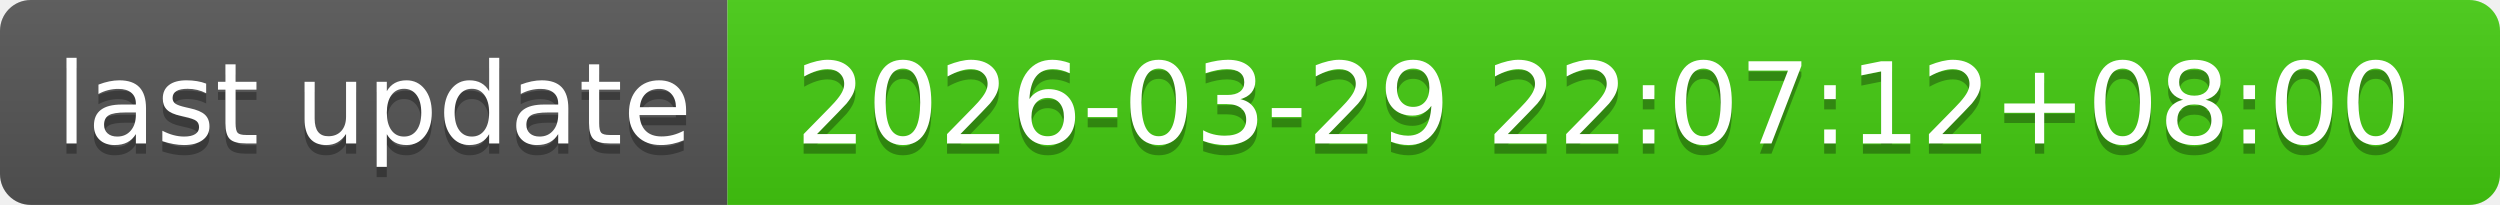
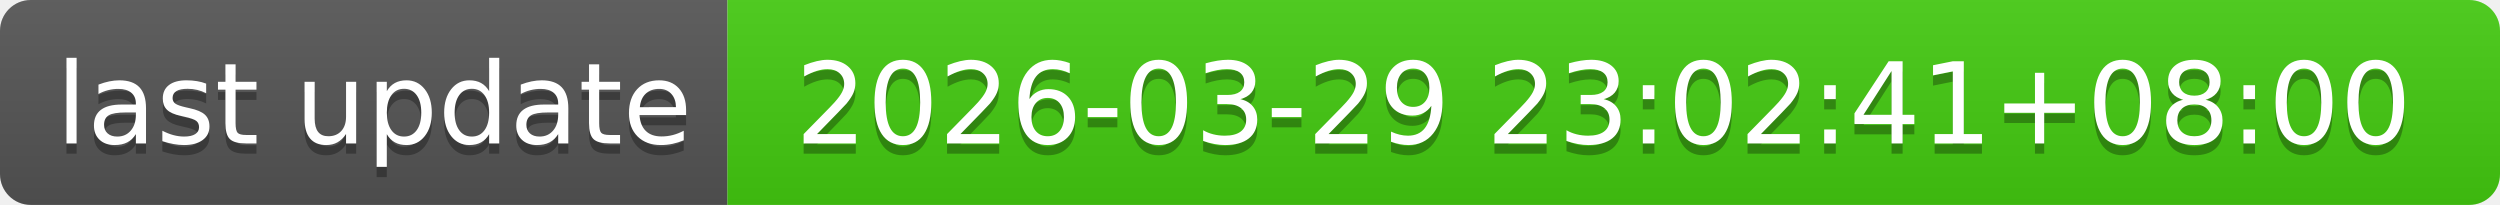
- <svg xmlns="http://www.w3.org/2000/svg" width="244" height="20" role="img" aria-label="last update: 2026-03-29 22:07:12+08:00">
+ <svg xmlns="http://www.w3.org/2000/svg" width="244" height="20" role="img" aria-label="last update: 2026-03-29 23:02:41+08:00">
  <linearGradient id="s" x2="0" y2="100%">
    <stop offset="0" stop-color="#bbb" stop-opacity=".1" />
    <stop offset="1" stop-opacity=".1" />
  </linearGradient>
  <clipPath id="r">
    <rect width="244" height="20" rx="3" fill="#fff" />
  </clipPath>
  <g clip-path="url(#r)">
    <rect width="71" height="20" fill="#555" />
    <rect x="71" width="173" height="20" fill="#4c1" />
    <rect width="244" height="20" fill="url(#s)" />
  </g>
  <g fill="#fff" text-anchor="middle" font-family="Verdana,Geneva,DejaVu Sans,sans-serif" text-rendering="geometricPrecision" font-size="110">
    <text aria-hidden="true" x="365" y="150" fill="#010101" fill-opacity=".3" transform="scale(.1)" textLength="610">last update</text>
    <text x="365" y="140" transform="scale(.1)" fill="#fff" textLength="610">last update</text>
-     <text aria-hidden="true" x="1565" y="150" fill="#010101" fill-opacity=".3" transform="scale(.1)" textLength="1630">2026-03-29 22:07:12+08:00</text>
-     <text x="1565" y="140" transform="scale(.1)" fill="#fff" textLength="1630">2026-03-29 22:07:12+08:00</text>
+     <text aria-hidden="true" x="1565" y="150" fill="#010101" fill-opacity=".3" transform="scale(.1)" textLength="1630">2026-03-29 23:02:41+08:00</text>
+     <text x="1565" y="140" transform="scale(.1)" fill="#fff" textLength="1630">2026-03-29 23:02:41+08:00</text>
  </g>
</svg>
